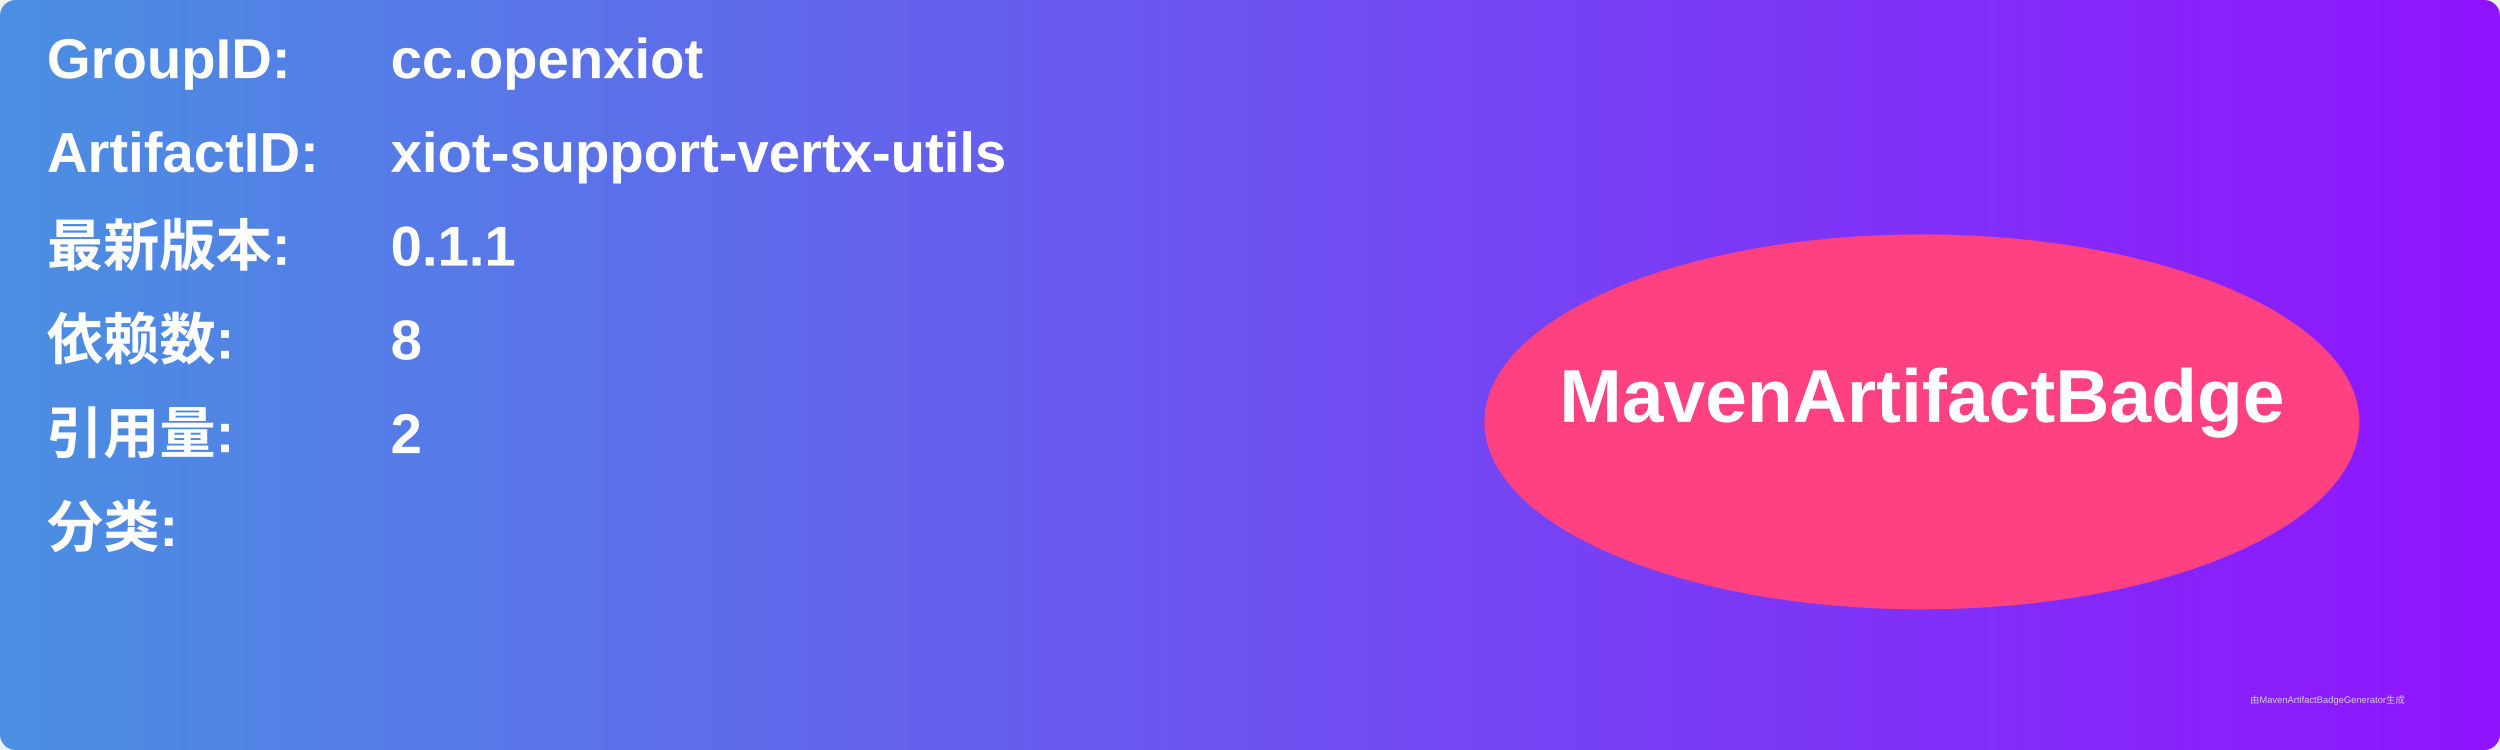
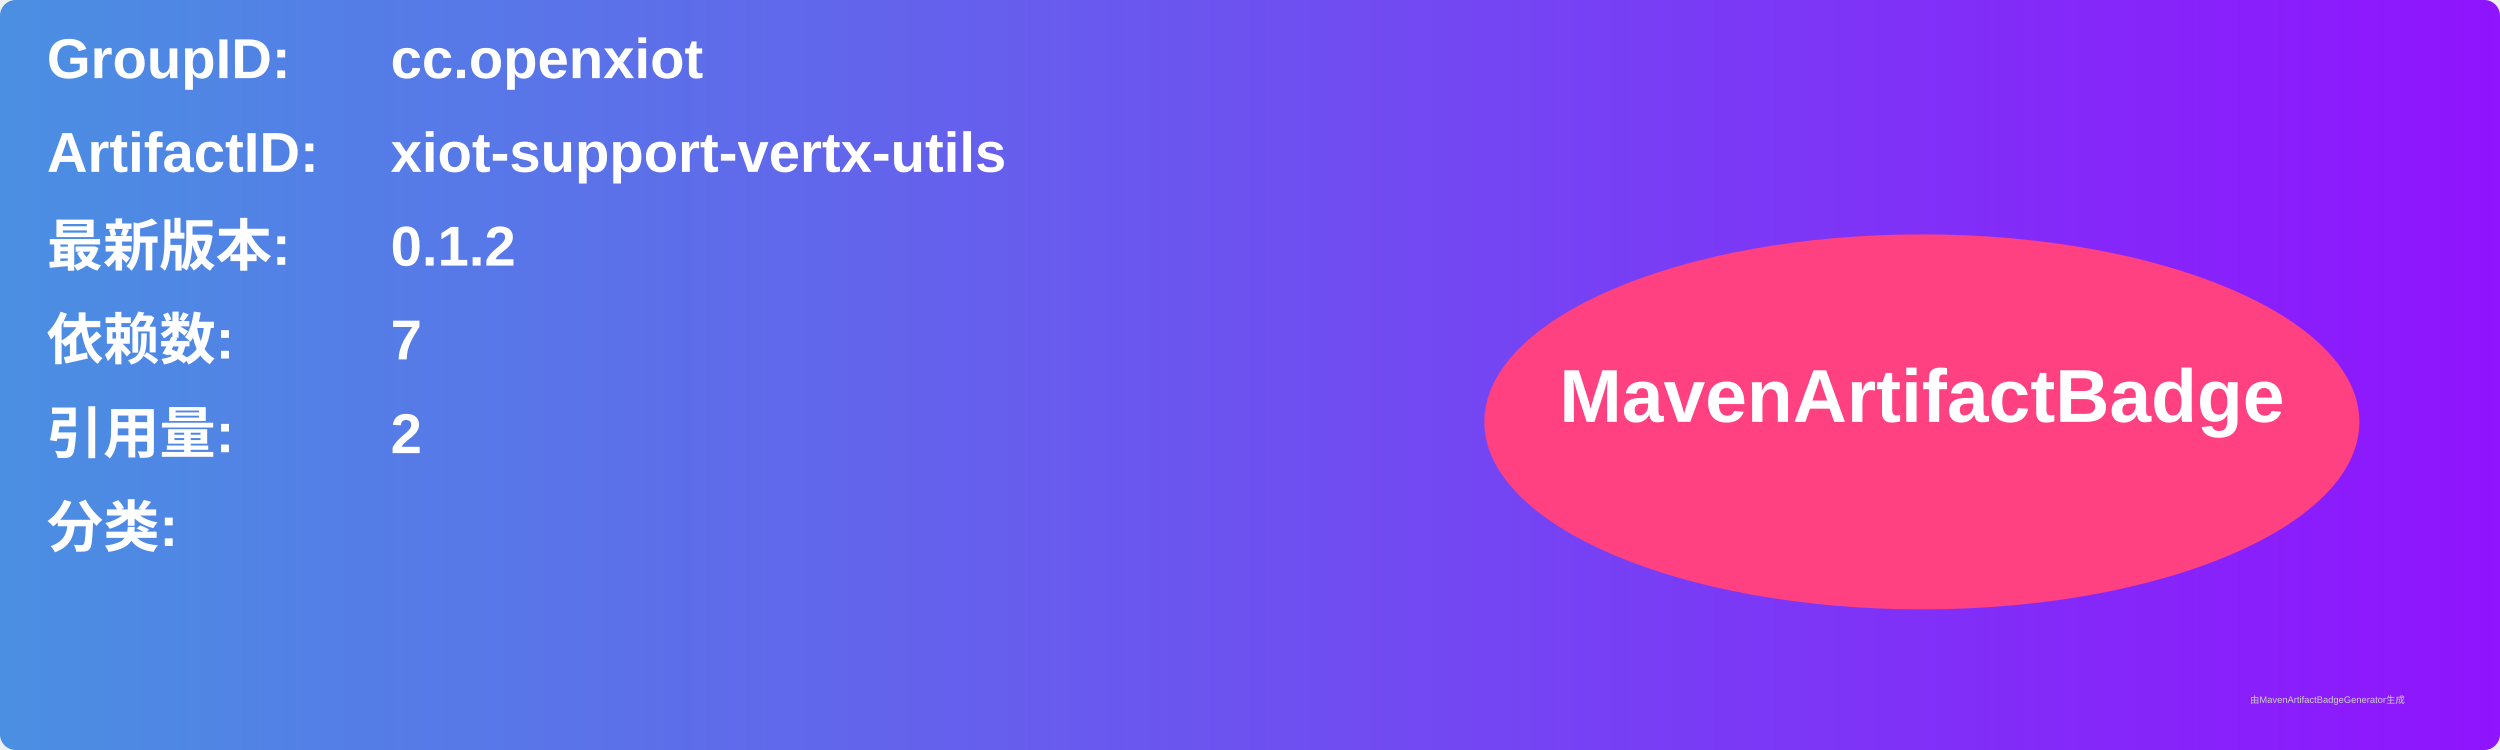
<svg xmlns="http://www.w3.org/2000/svg" width="800" height="240" viewBox="0 0 800 240">
  <linearGradient id="grad" x1="0%" y1="0%" x2="100%" y2="0%">
    <stop offset="0%" stop-color="#4a90e2" />
    <stop offset="100%" stop-color="#9013fe" />
  </linearGradient>
  <rect width="100%" height="100%" rx="5" ry="5" fill="url(#grad)" />
  <g transform="translate(15, 15)">
    <text x="0" y="10" font-family="Arial" font-size="18" fill="white" font-weight="bold" width="260">GroupID:</text>
    <text x="110" y="10" font-family="Arial" font-size="18" fill="white" font-weight="bold" width="460">cc.openxiot</text>
    <text x="0" y="40" font-family="Arial" font-size="18" fill="white" font-weight="bold" width="260">ArtifactID:</text>
    <text x="110" y="40" font-family="Arial" font-size="18" fill="white" font-weight="bold" width="460">xiot-support-vertx-utils</text>
    <text x="0" y="70" font-family="Arial" font-size="18" fill="white" font-weight="bold">最新版本:</text>
    <text x="110" y="70" font-family="Arial" font-size="18" fill="white" font-weight="bold">
-       <tspan font-weight="bold">0.1.1</tspan>
+       <tspan font-weight="bold">0.1.2</tspan>
    </text>
    <text x="0" y="100" font-family="Arial" font-size="18" fill="white" font-weight="bold">依赖数: </text>
    <text x="110" y="100" font-family="Arial" font-size="18" fill="white">
-       <tspan font-weight="bold">8</tspan>
+       <tspan font-weight="bold">7</tspan>
    </text>
    <text x="0" y="130" font-family="Arial" font-size="18" fill="white" font-weight="bold">引用量: </text>
    <text x="110" y="130" font-family="Arial" font-size="18" fill="white">
      <tspan font-weight="bold">2</tspan>
    </text>
    <text x="0" y="160" font-family="Arial" font-size="18" fill="white" font-weight="bold">分类:</text>
    <text x="10" y="190" font-family="Arial" font-size="10" fill="white">
      <tspan font-weight="bold" />
    </text>
    <ellipse cx="600" cy="120" rx="140" ry="60" fill="#ff4081" />
    <text x="600" y="120" text-anchor="middle" font-family="Arial" font-size="24" fill="white" font-weight="bold">MavenArtifactBadge</text>
  </g>
  <text x="720" y="225" font-family="Arial" font-size="3" fill="#d0d0d0">由MavenArtifactBadgeGenerator生成</text>
</svg>
